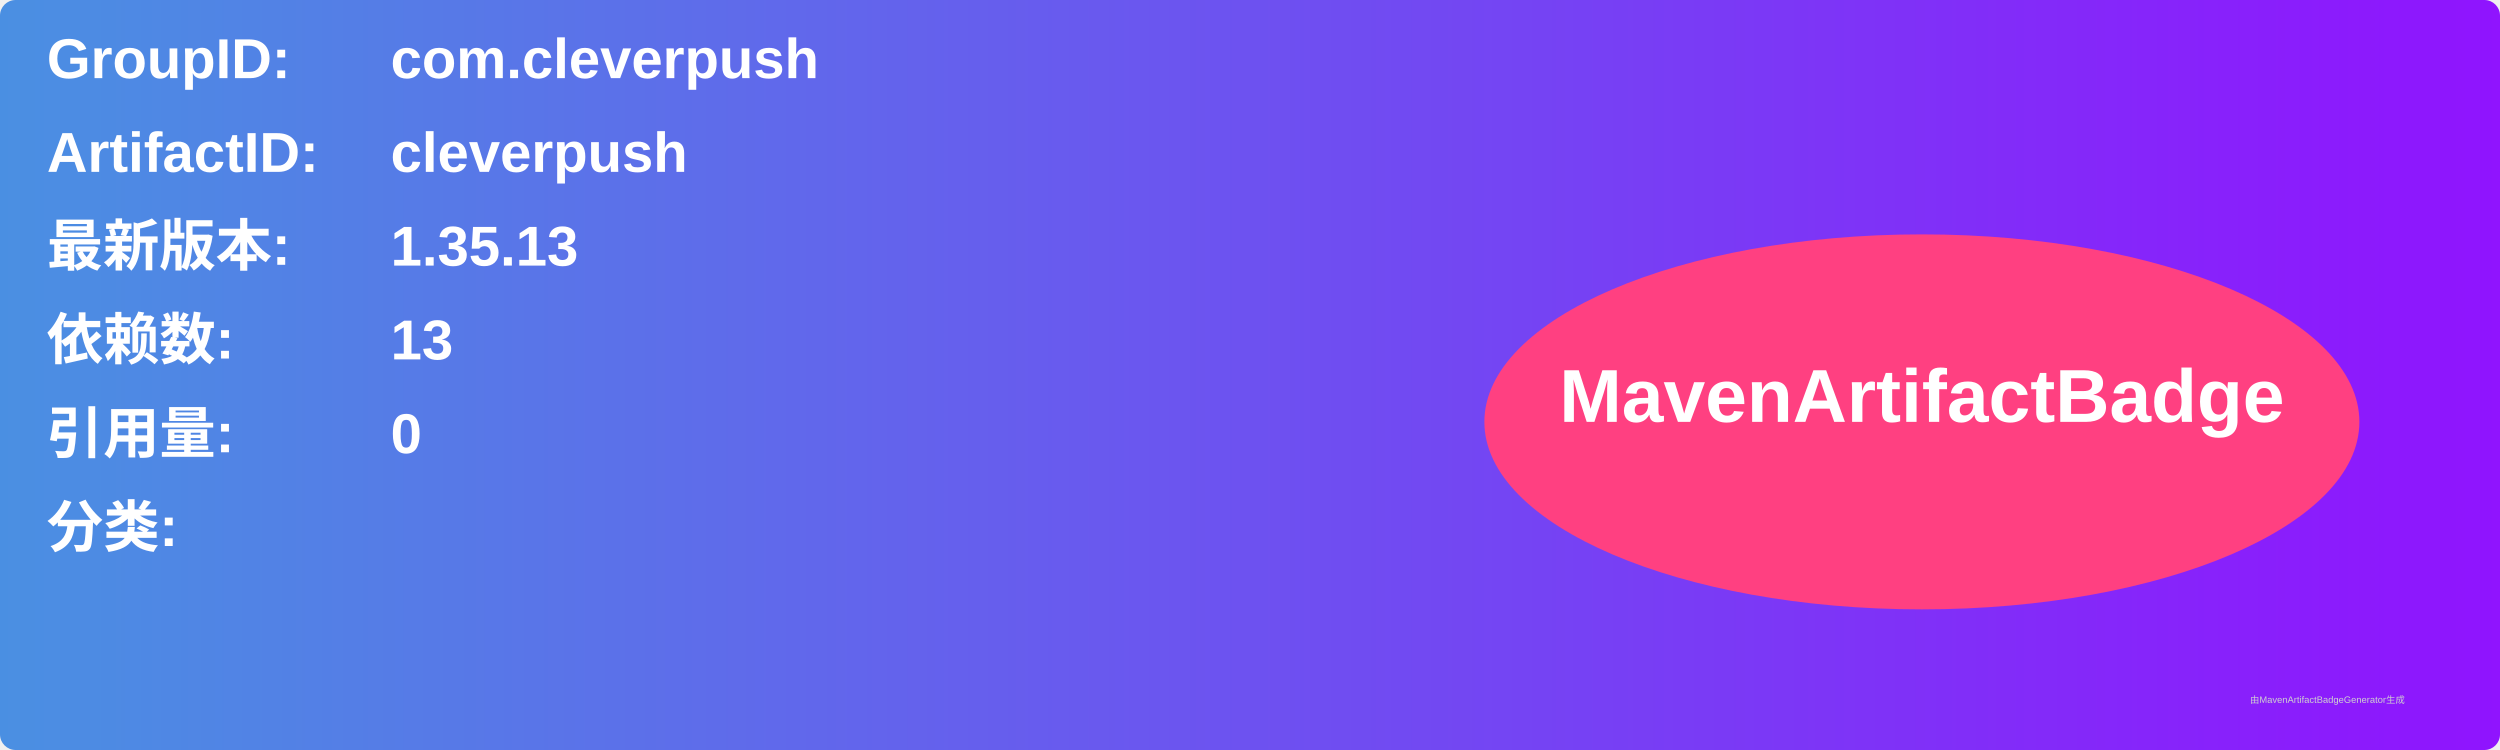
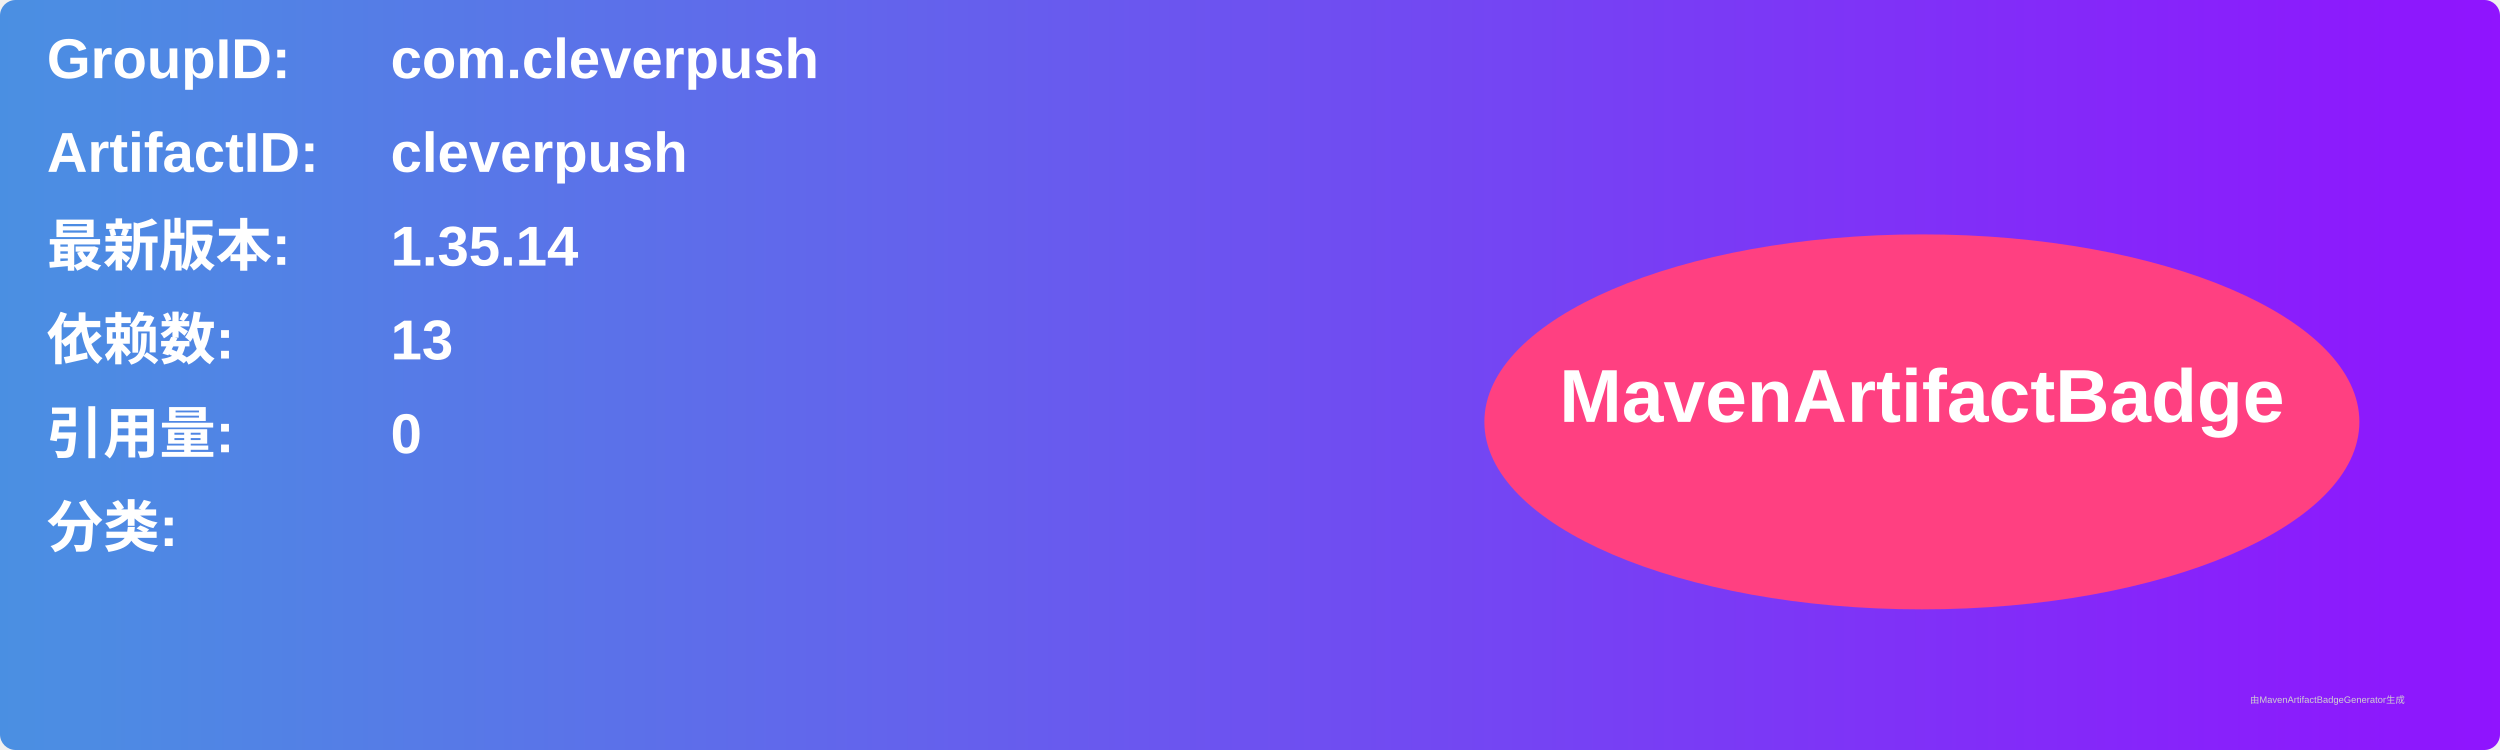
<svg xmlns="http://www.w3.org/2000/svg" width="800" height="240" viewBox="0 0 800 240">
  <linearGradient id="grad" x1="0%" y1="0%" x2="100%" y2="0%">
    <stop offset="0%" stop-color="#4a90e2" />
    <stop offset="100%" stop-color="#9013fe" />
  </linearGradient>
  <rect width="100%" height="100%" rx="5" ry="5" fill="url(#grad)" />
  <g transform="translate(15, 15)">
    <text x="0" y="10" font-family="Arial" font-size="18" fill="white" font-weight="bold" width="260">GroupID:</text>
    <text x="110" y="10" font-family="Arial" font-size="18" fill="white" font-weight="bold" width="460">com.cleverpush</text>
    <text x="0" y="40" font-family="Arial" font-size="18" fill="white" font-weight="bold" width="260">ArtifactID:</text>
    <text x="110" y="40" font-family="Arial" font-size="18" fill="white" font-weight="bold" width="460">cleverpush</text>
    <text x="0" y="70" font-family="Arial" font-size="18" fill="white" font-weight="bold">最新版本:</text>
    <text x="110" y="70" font-family="Arial" font-size="18" fill="white" font-weight="bold">
-       <tspan font-weight="bold">1.35.13</tspan>
+       <tspan font-weight="bold">1.35.14</tspan>
    </text>
    <text x="0" y="100" font-family="Arial" font-size="18" fill="white" font-weight="bold">依赖数: </text>
    <text x="110" y="100" font-family="Arial" font-size="18" fill="white">
      <tspan font-weight="bold">13</tspan>
    </text>
    <text x="0" y="130" font-family="Arial" font-size="18" fill="white" font-weight="bold">引用量: </text>
    <text x="110" y="130" font-family="Arial" font-size="18" fill="white">
      <tspan font-weight="bold">0</tspan>
    </text>
    <text x="0" y="160" font-family="Arial" font-size="18" fill="white" font-weight="bold">分类:</text>
    <text x="10" y="190" font-family="Arial" font-size="10" fill="white">
      <tspan font-weight="bold" />
    </text>
    <ellipse cx="600" cy="120" rx="140" ry="60" fill="#ff4081" />
    <text x="600" y="120" text-anchor="middle" font-family="Arial" font-size="24" fill="white" font-weight="bold">MavenArtifactBadge</text>
  </g>
  <text x="720" y="225" font-family="Arial" font-size="3" fill="#d0d0d0">由MavenArtifactBadgeGenerator生成</text>
</svg>
